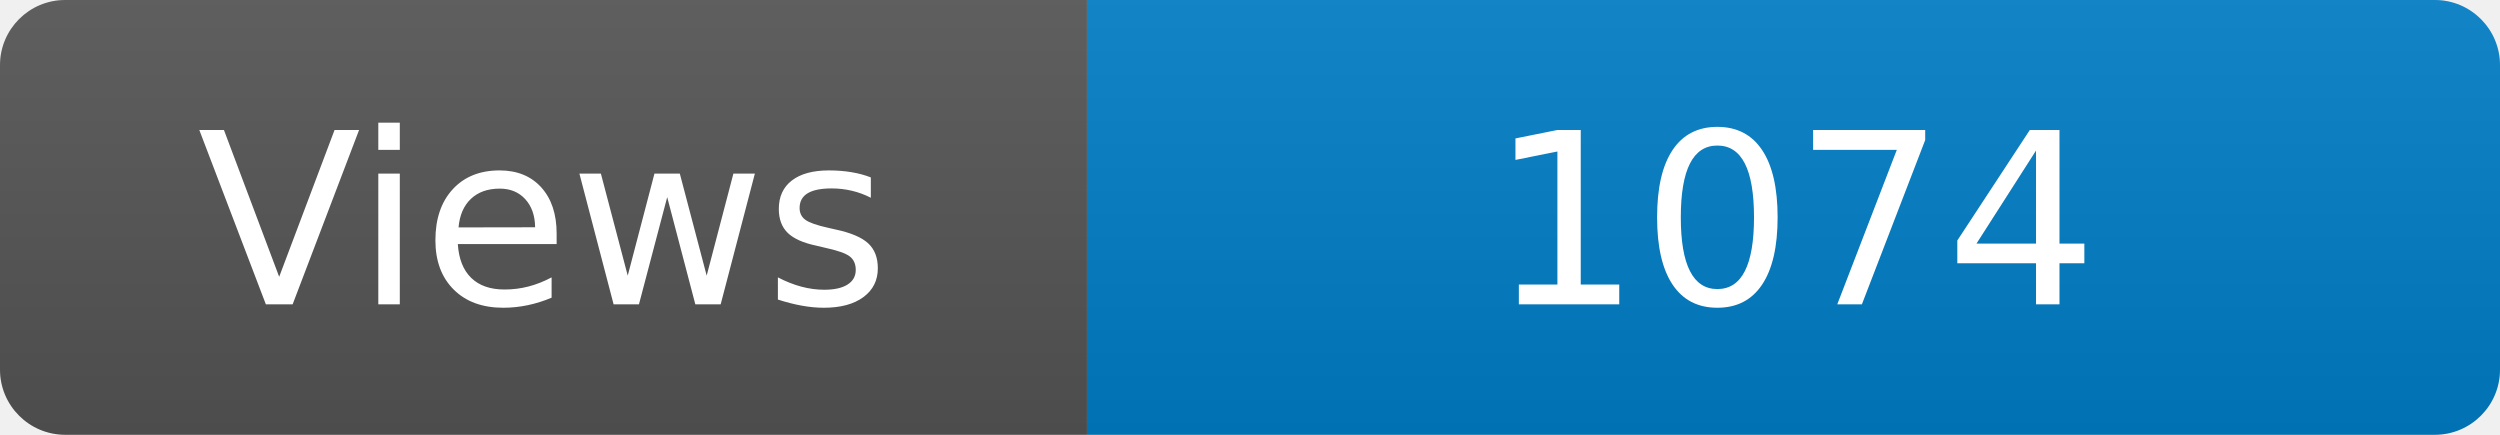
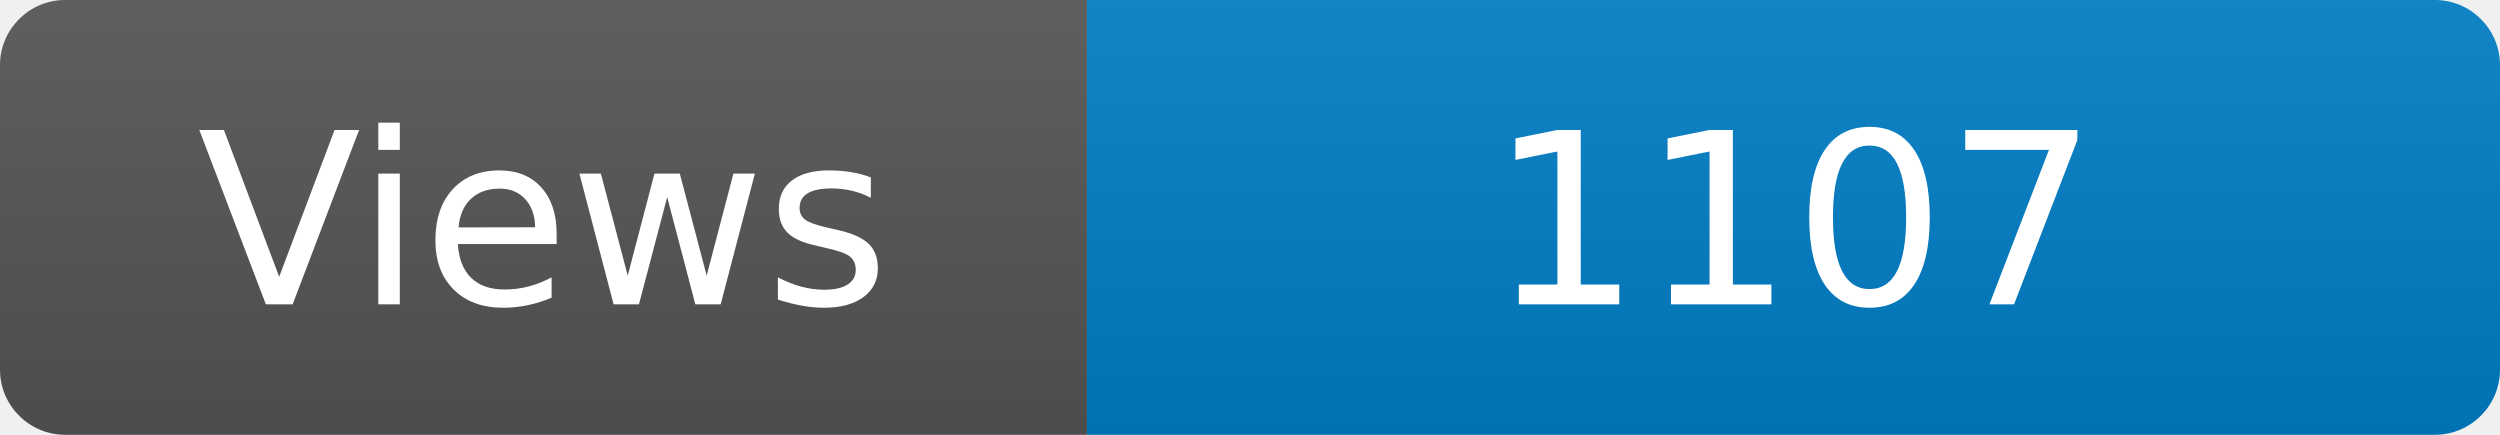
<svg xmlns="http://www.w3.org/2000/svg" width="115" height="20" role="img" aria-label="Maintained?: yes">
  <linearGradient id="s" x2="0" y2="100%">
    <stop offset="0" stop-color="#bbb" stop-opacity=".1" />
    <stop offset="1" stop-opacity=".1" />
  </linearGradient>
  <clipPath id="r">
    <rect width="115" height="20" rx="3" fill="#fff" />
  </clipPath>
  <g clip-path="url(#r)">
    <rect width="50" height="20" fill="#555" />
    <rect x="50" width="160" height="20" fill="#007ec6" />
    <rect width="115" height="20" fill="url(#s)" />
  </g>
  <g fill="#fff" text-anchor="middle" font-family="Verdana,Geneva,DejaVu Sans,sans-serif" font-size="110">
    <text x="250" y="140" transform="scale(.1)" fill="#fff">Views</text>
-     <text x="825" y="140" transform="scale(.1)" fill="#fff">1074</text>
+     <text x="825" y="140" transform="scale(.1)" fill="#fff">1107</text>
  </g>
</svg>
